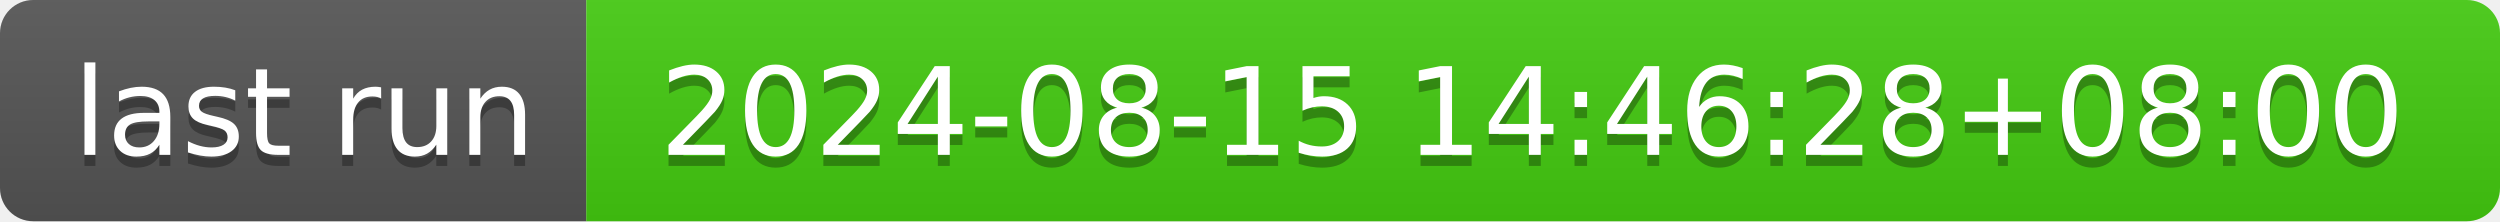
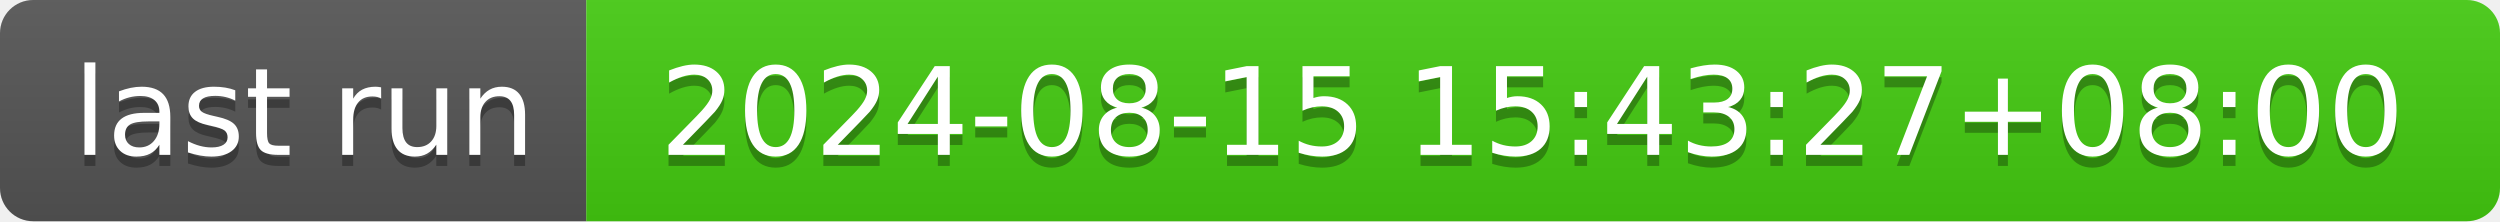
- <svg xmlns="http://www.w3.org/2000/svg" width="226" height="20" role="img" aria-label="last run: 2024-08-15 14:46:28+08:00">
+ <svg xmlns="http://www.w3.org/2000/svg" width="226" height="20" role="img" aria-label="last run: 2024-08-15 15:43:27+08:00">
  <linearGradient id="s" x2="0" y2="100%">
    <stop offset="0" stop-color="#bbb" stop-opacity=".1" />
    <stop offset="1" stop-opacity=".1" />
  </linearGradient>
  <clipPath id="r">
    <rect width="226" height="20" rx="3" fill="#fff" />
  </clipPath>
  <g clip-path="url(#r)">
    <rect width="53" height="20" fill="#555" />
    <rect x="53" width="173" height="20" fill="#4c1" />
    <rect width="226" height="20" fill="url(#s)" />
  </g>
  <g fill="#fff" text-anchor="middle" font-family="Verdana,Geneva,DejaVu Sans,sans-serif" text-rendering="geometricPrecision" font-size="110">
    <text aria-hidden="true" x="275" y="150" fill="#010101" fill-opacity=".3" transform="scale(.1)" textLength="430">last run</text>
    <text x="275" y="140" transform="scale(.1)" fill="#fff" textLength="430">last run</text>
-     <text aria-hidden="true" x="1385" y="150" fill="#010101" fill-opacity=".3" transform="scale(.1)" textLength="1630">2024-08-15 14:46:28+08:00</text>
-     <text x="1385" y="140" transform="scale(.1)" fill="#fff" textLength="1630">2024-08-15 14:46:28+08:00</text>
+     <text aria-hidden="true" x="1385" y="150" fill="#010101" fill-opacity=".3" transform="scale(.1)" textLength="1630">2024-08-15 15:43:27+08:00</text>
+     <text x="1385" y="140" transform="scale(.1)" fill="#fff" textLength="1630">2024-08-15 15:43:27+08:00</text>
  </g>
</svg>
